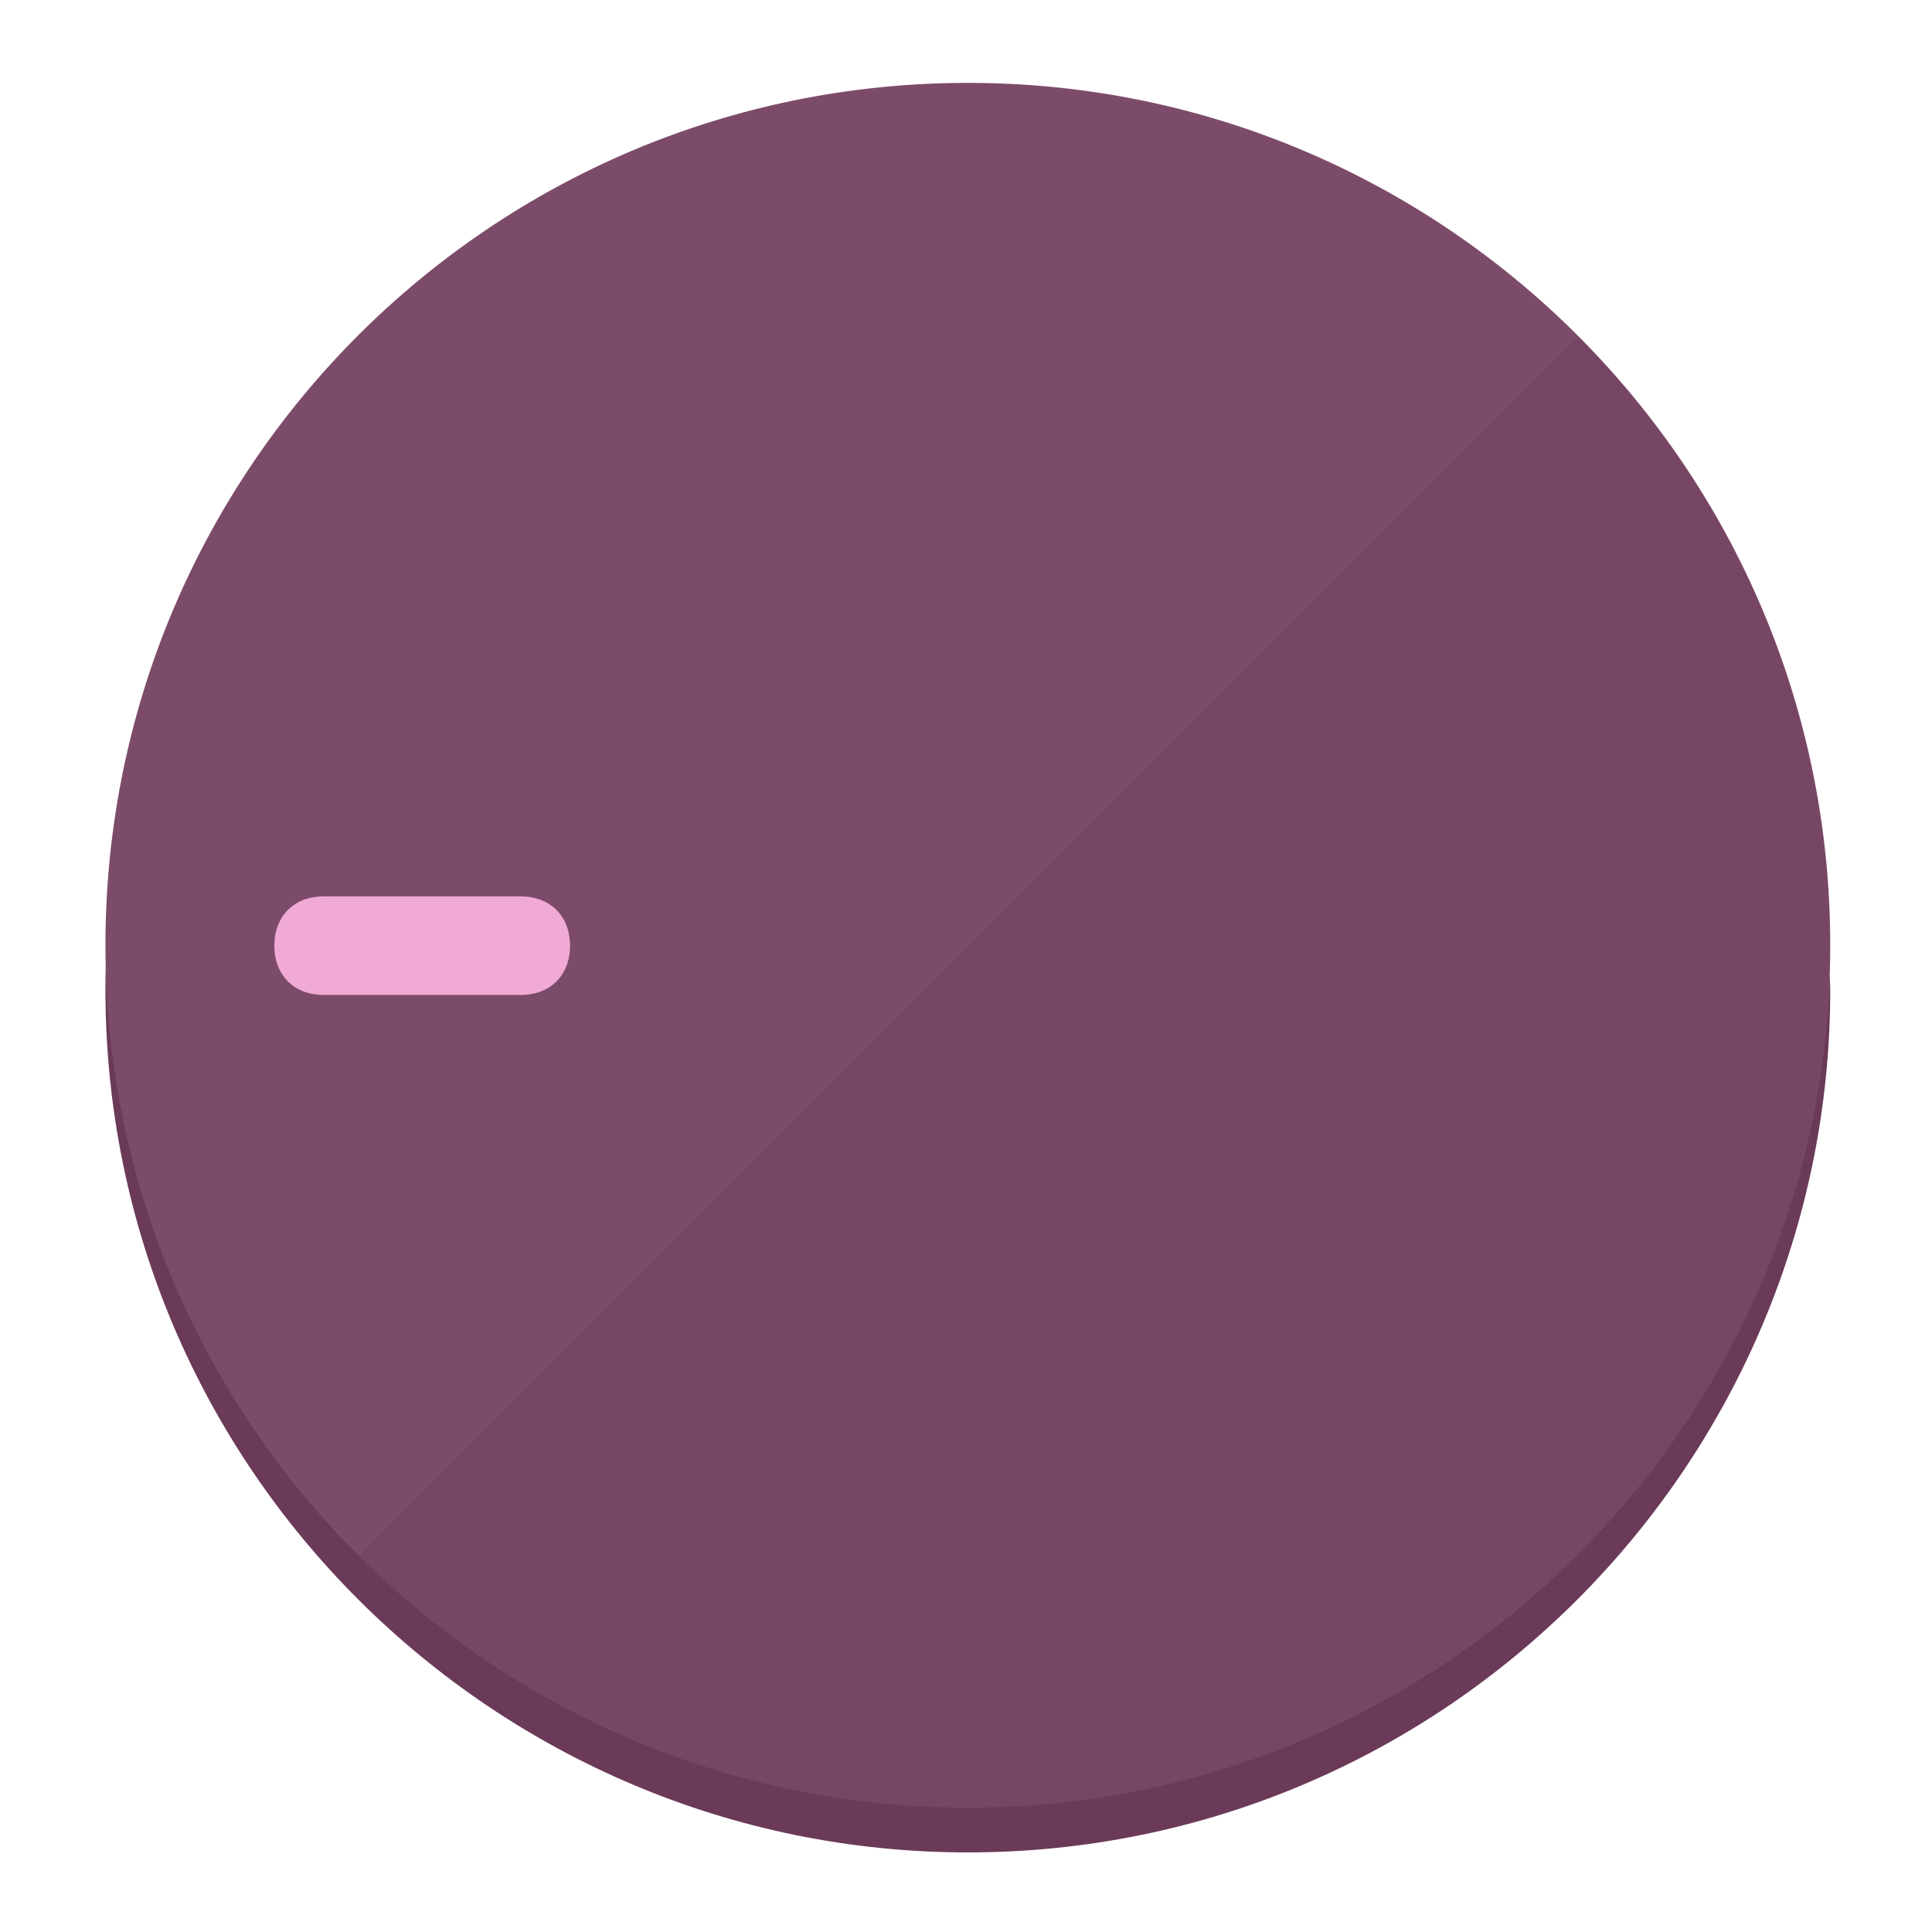
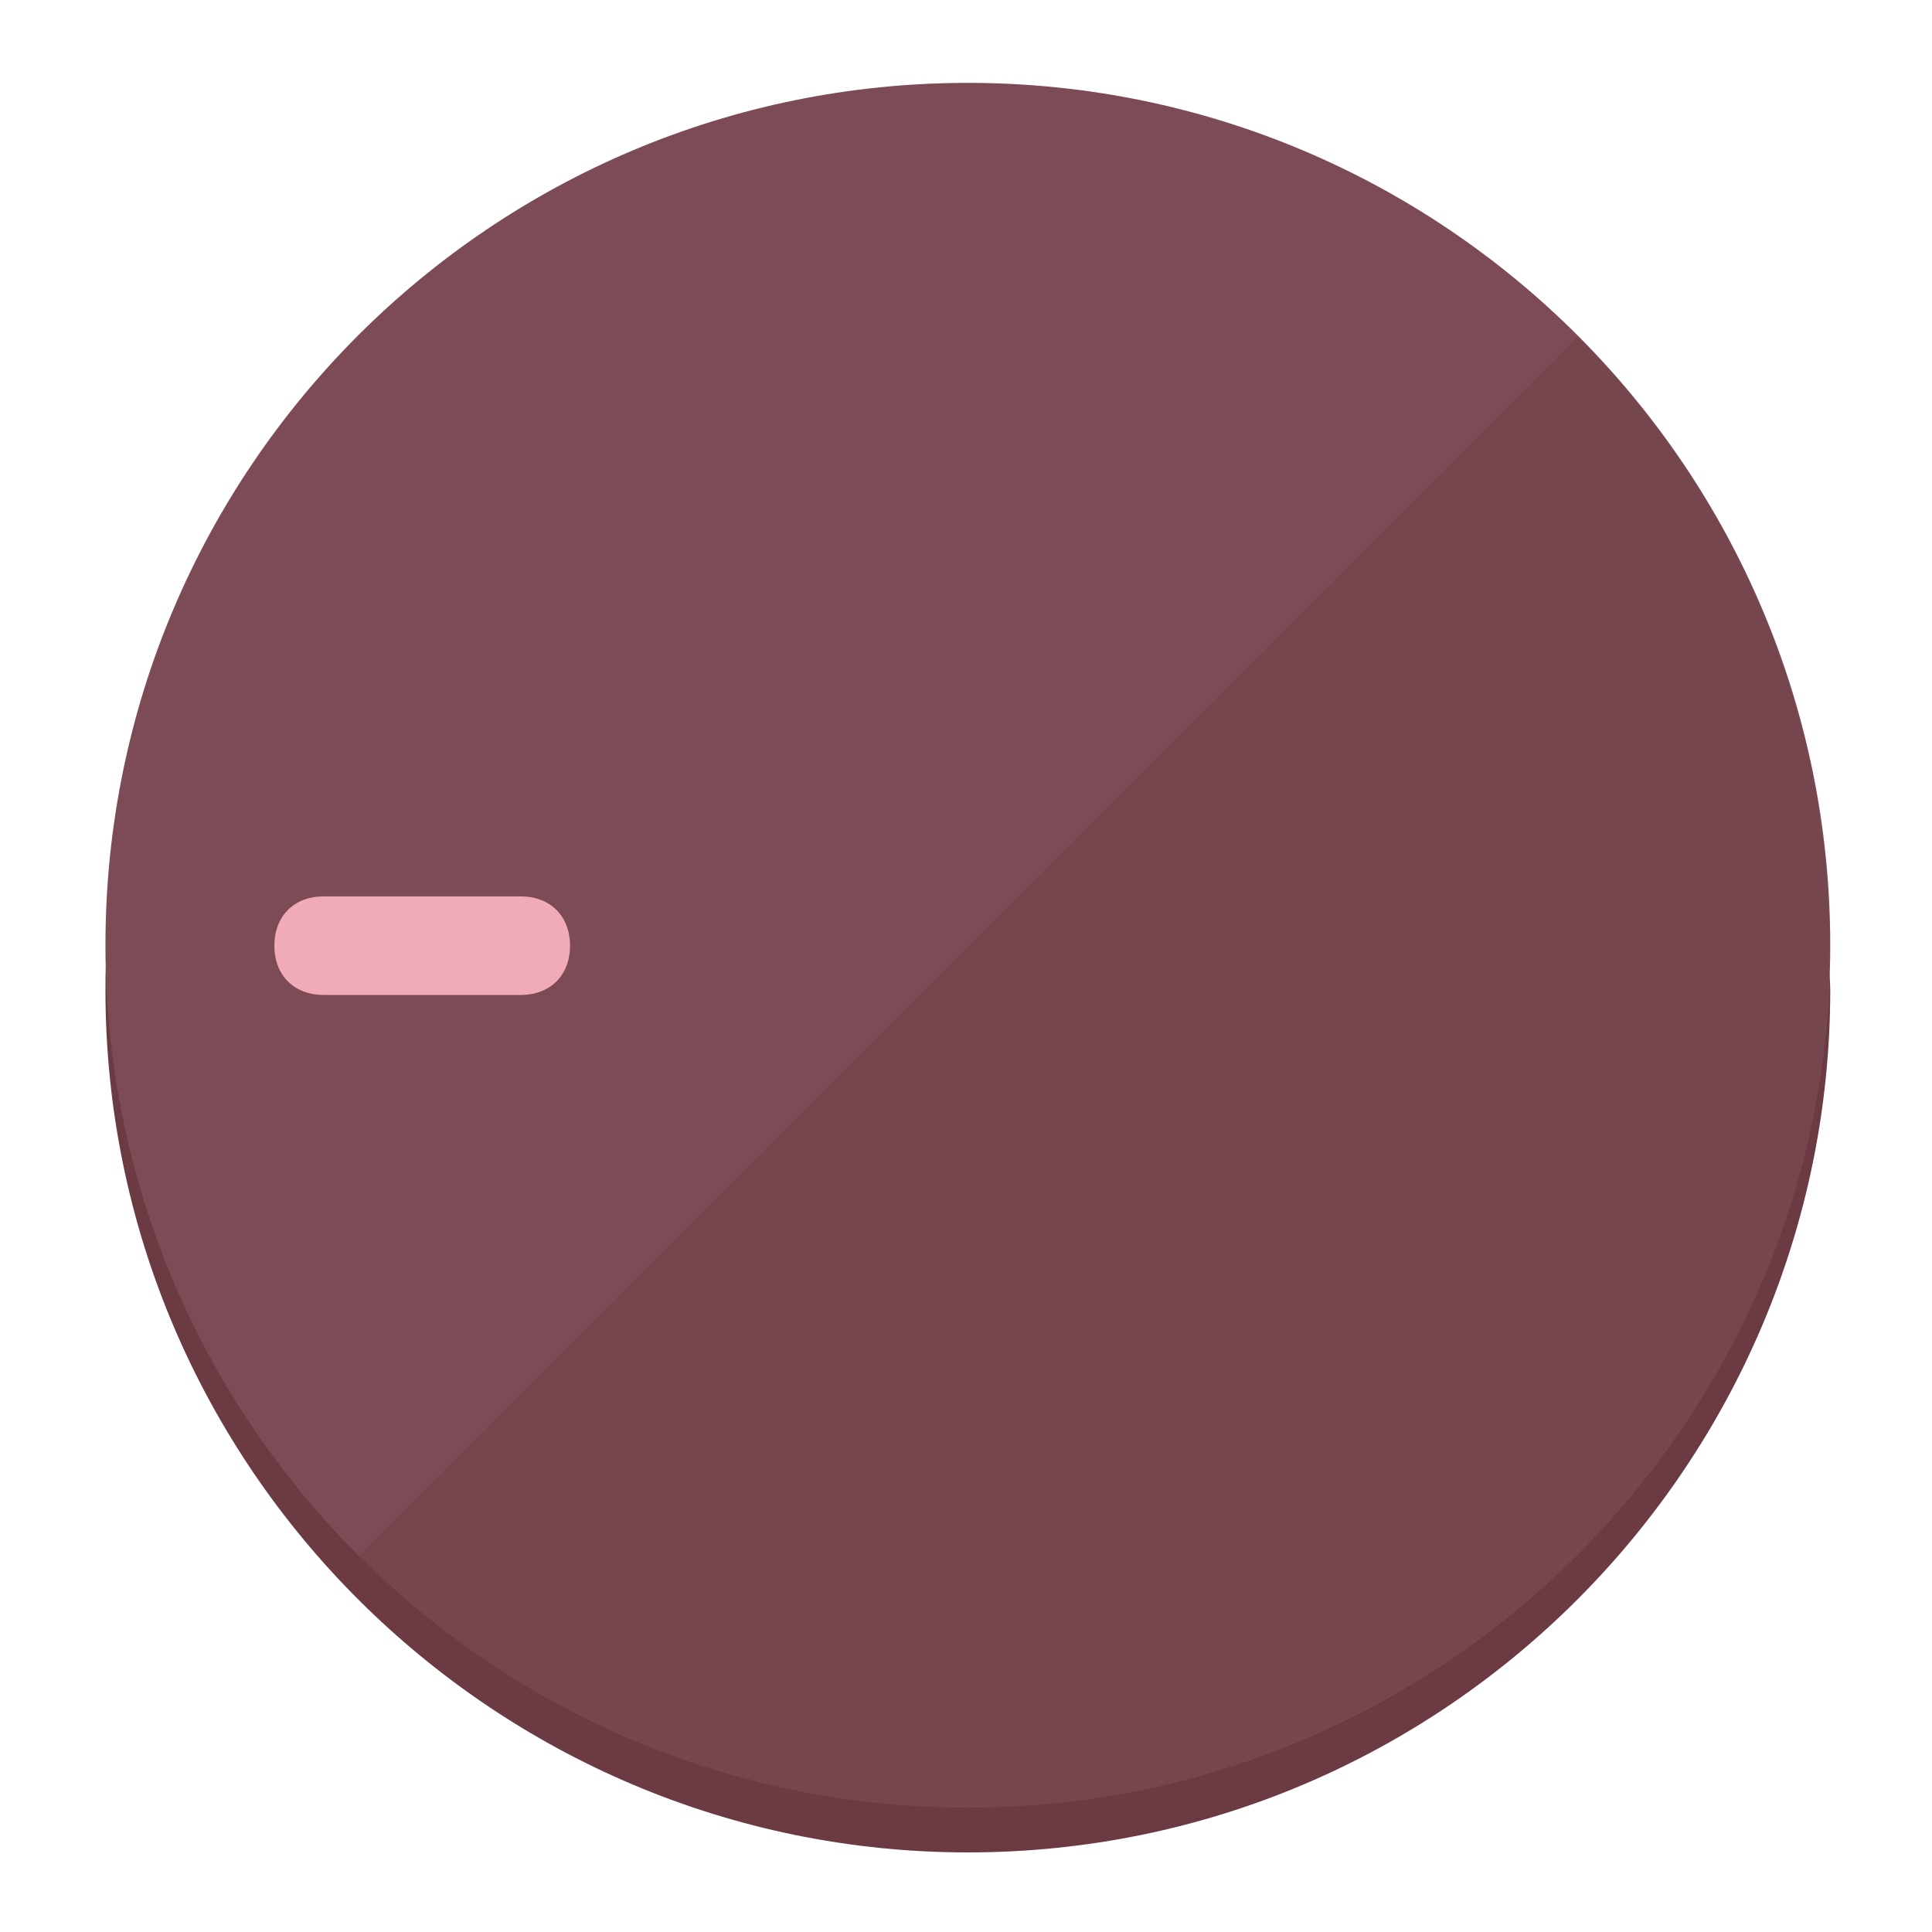
<svg xmlns="http://www.w3.org/2000/svg" height="120px" width="120px" version="1.1" id="Layer_1" viewBox="0 0 496.8 496.8" xml:space="preserve">
  <defs id="defs23" />
  <g id="g3158">
-     <path style="display:inline;fill:#6B3A58;fill-opacity:1;stroke-width:1.584" d="m 248.875,445.92 c 116.582,0 212.89,-91.238 220.493,-205.286 0,5.069 1.267,8.87 1.267,13.939 0,121.651 -98.842,221.76 -221.76,221.76 -121.651,0 -221.76,-98.842 -221.76,-221.76 0,-5.069 0,-8.87 1.267,-13.939 7.603,114.048 103.91,205.286 220.493,205.286 z" id="path8" />
-     <circle style="display:inline;fill:#7D4B6A;fill-opacity:1;stroke-width:1.584" cx="248.875" cy="243.071" r="221.76" id="circle12" />
-     <path style="display:inline;fill:#522942;fill-opacity:0.154;stroke-width:1.587" d="m 405.744,86.606 c 86.308,86.308 86.308,227.193 0,313.5 -86.308,86.308 -227.193,86.308 -313.5,0" id="path14" />
+     <path style="display:inline;fill:#6B3A43;fill-opacity:1;stroke-width:1.584" d="m 248.875,445.92 c 116.582,0 212.89,-91.238 220.493,-205.286 0,5.069 1.267,8.87 1.267,13.939 0,121.651 -98.842,221.76 -221.76,221.76 -121.651,0 -221.76,-98.842 -221.76,-221.76 0,-5.069 0,-8.87 1.267,-13.939 7.603,114.048 103.91,205.286 220.493,205.286 z" id="path8" />
+     <circle style="display:inline;fill:#7D4B55;fill-opacity:1;stroke-width:1.584" cx="248.875" cy="243.071" r="221.76" id="circle12" />
+     <path style="display:inline;fill:#522931;fill-opacity:0.154;stroke-width:1.587" d="m 405.744,86.606 c 86.308,86.308 86.308,227.193 0,313.5 -86.308,86.308 -227.193,86.308 -313.5,0" id="path14" />
  </g>
  <g id="g3198">
    <circle style="display:none;fill:#000000;fill-opacity:0;stroke-width:1.584" cx="-243.582" cy="248.467" r="221.76" id="circle12-3" transform="rotate(-90)" />
-     <path style="display:inline;fill:#522942;fill-opacity:0;stroke-width:1.584" d="m 133.908,238.782 c 7.603,0 12.672,5.069 12.672,12.672 v 0 c 0,7.603 -5.069,12.672 -12.672,12.672 H 83.22 c -7.603,0 -12.672,-5.069 -12.672,-12.672 v 0 c 0,-7.603 5.069,-12.672 12.672,-12.672 z" id="path3789" />
-     <path style="display:inline;fill:#F0AAD5;stroke-width:1.584" d="m 133.908,230.502 c 7.603,0 12.672,5.069 12.672,12.672 v 0 c 0,7.603 -5.069,12.672 -12.672,12.672 H 83.22 c -7.603,0 -12.672,-5.069 -12.672,-12.672 v 0 c 0,-7.603 5.069,-12.672 12.672,-12.672 z" id="path915" />
+     <path style="display:inline;fill:#522931;fill-opacity:0;stroke-width:1.584" d="m 133.908,238.782 c 7.603,0 12.672,5.069 12.672,12.672 v 0 c 0,7.603 -5.069,12.672 -12.672,12.672 H 83.22 c -7.603,0 -12.672,-5.069 -12.672,-12.672 v 0 c 0,-7.603 5.069,-12.672 12.672,-12.672 z" id="path3789" />
+     <path style="display:inline;fill:#F0AAB8;stroke-width:1.584" d="m 133.908,230.502 c 7.603,0 12.672,5.069 12.672,12.672 v 0 c 0,7.603 -5.069,12.672 -12.672,12.672 H 83.22 c -7.603,0 -12.672,-5.069 -12.672,-12.672 v 0 c 0,-7.603 5.069,-12.672 12.672,-12.672 z" id="path915" />
  </g>
</svg>
